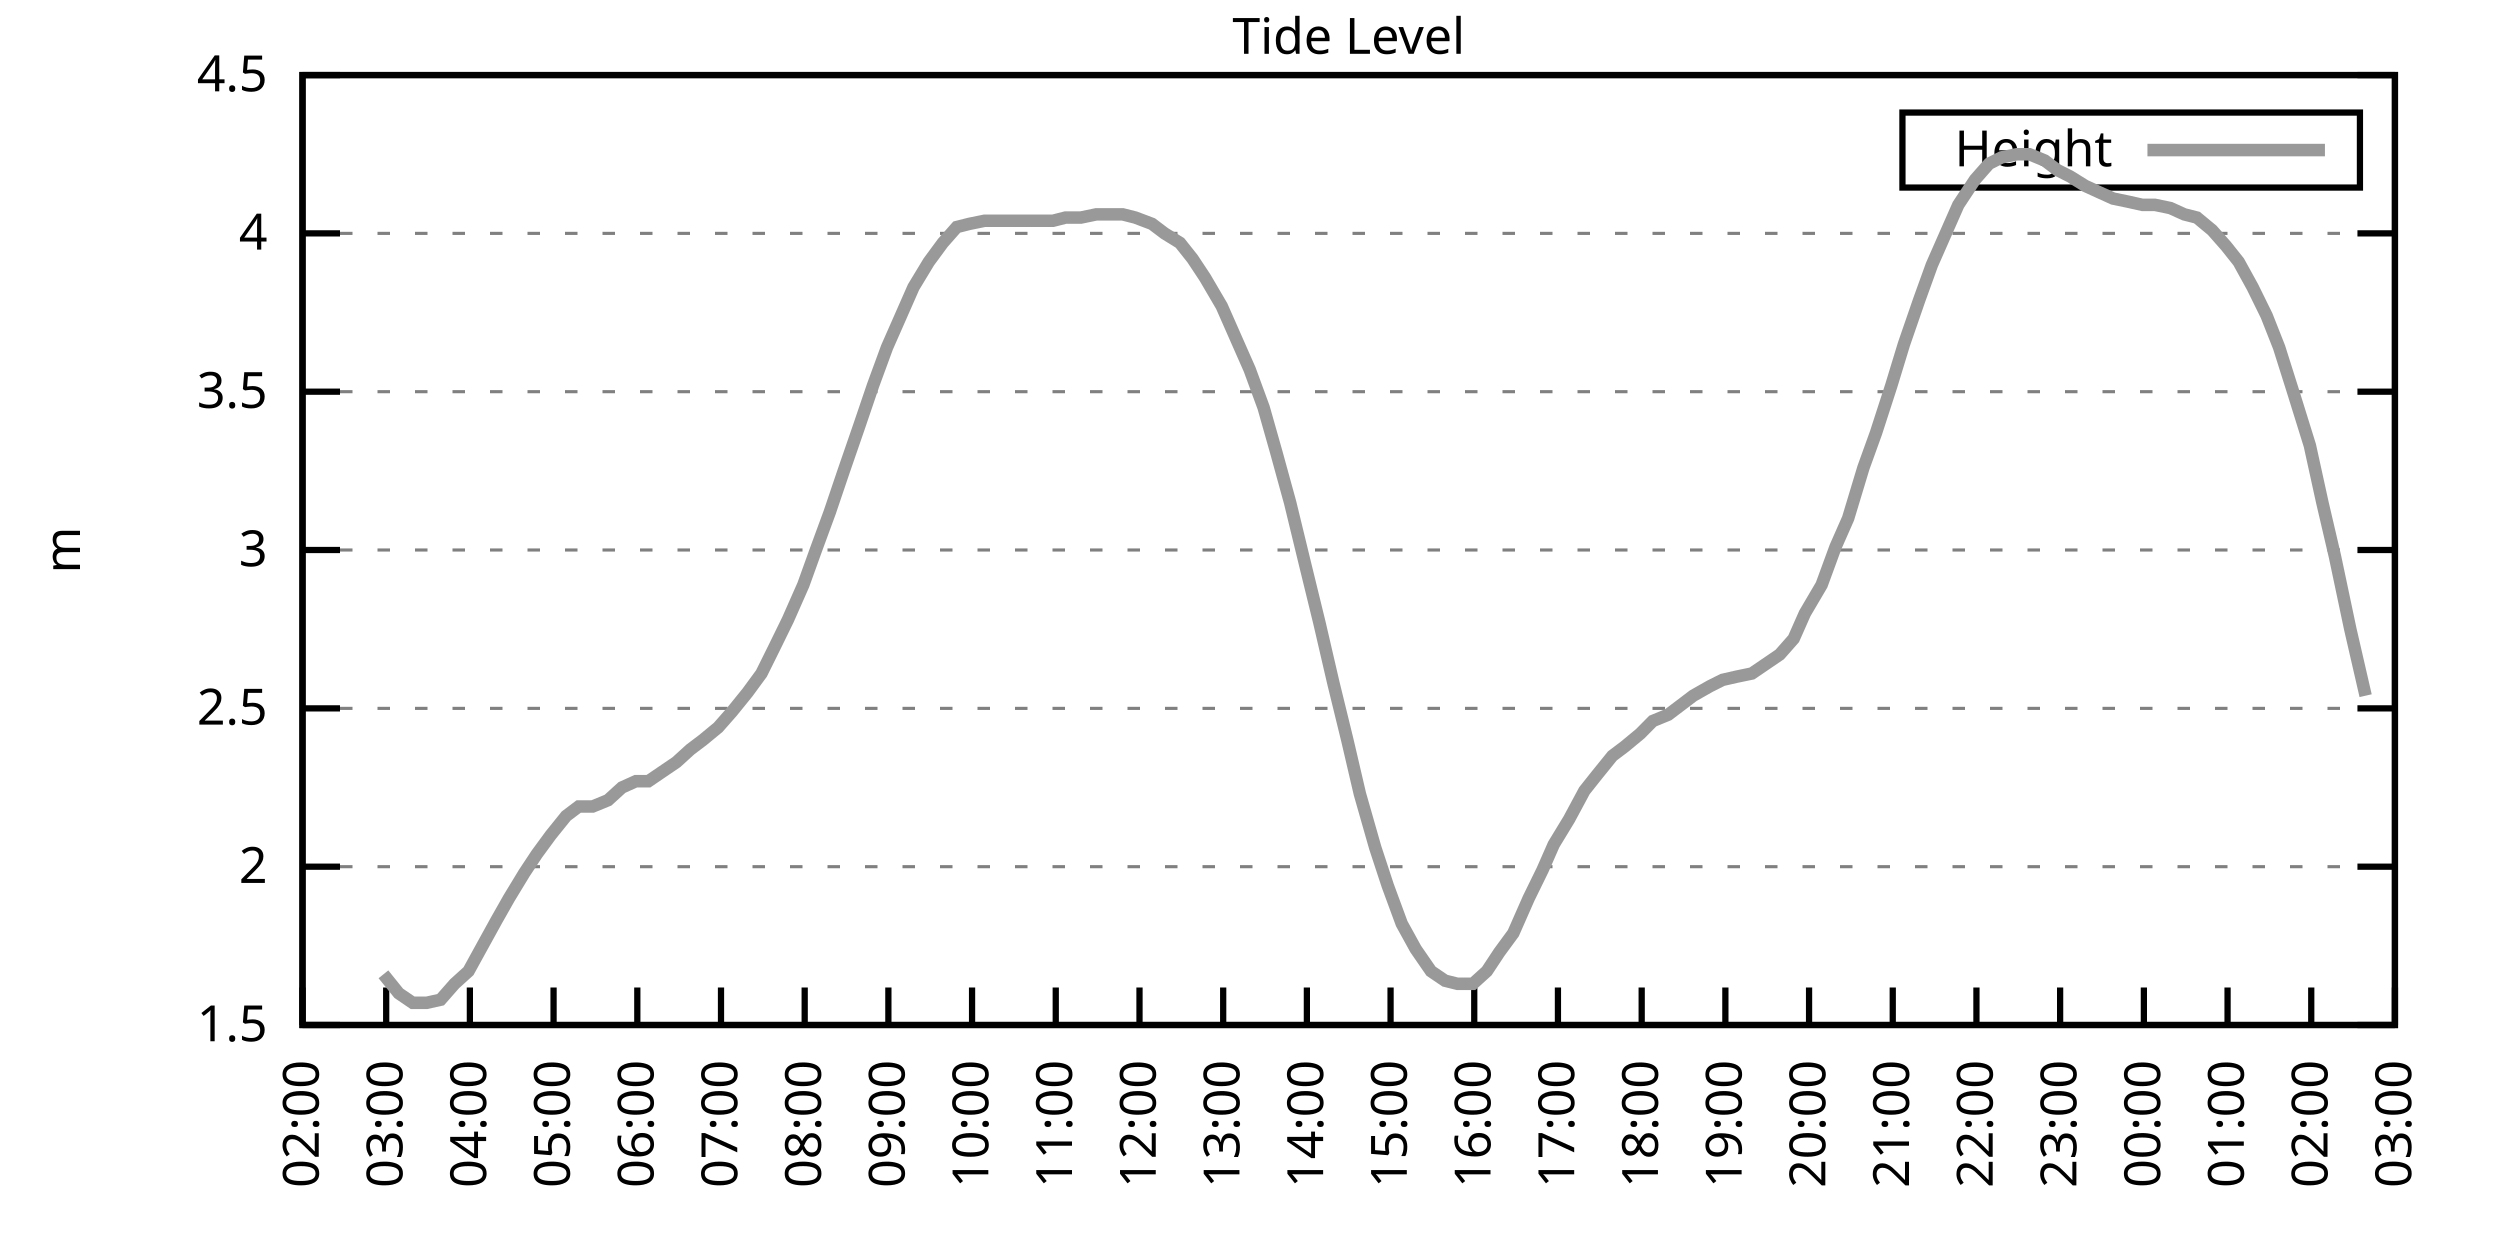
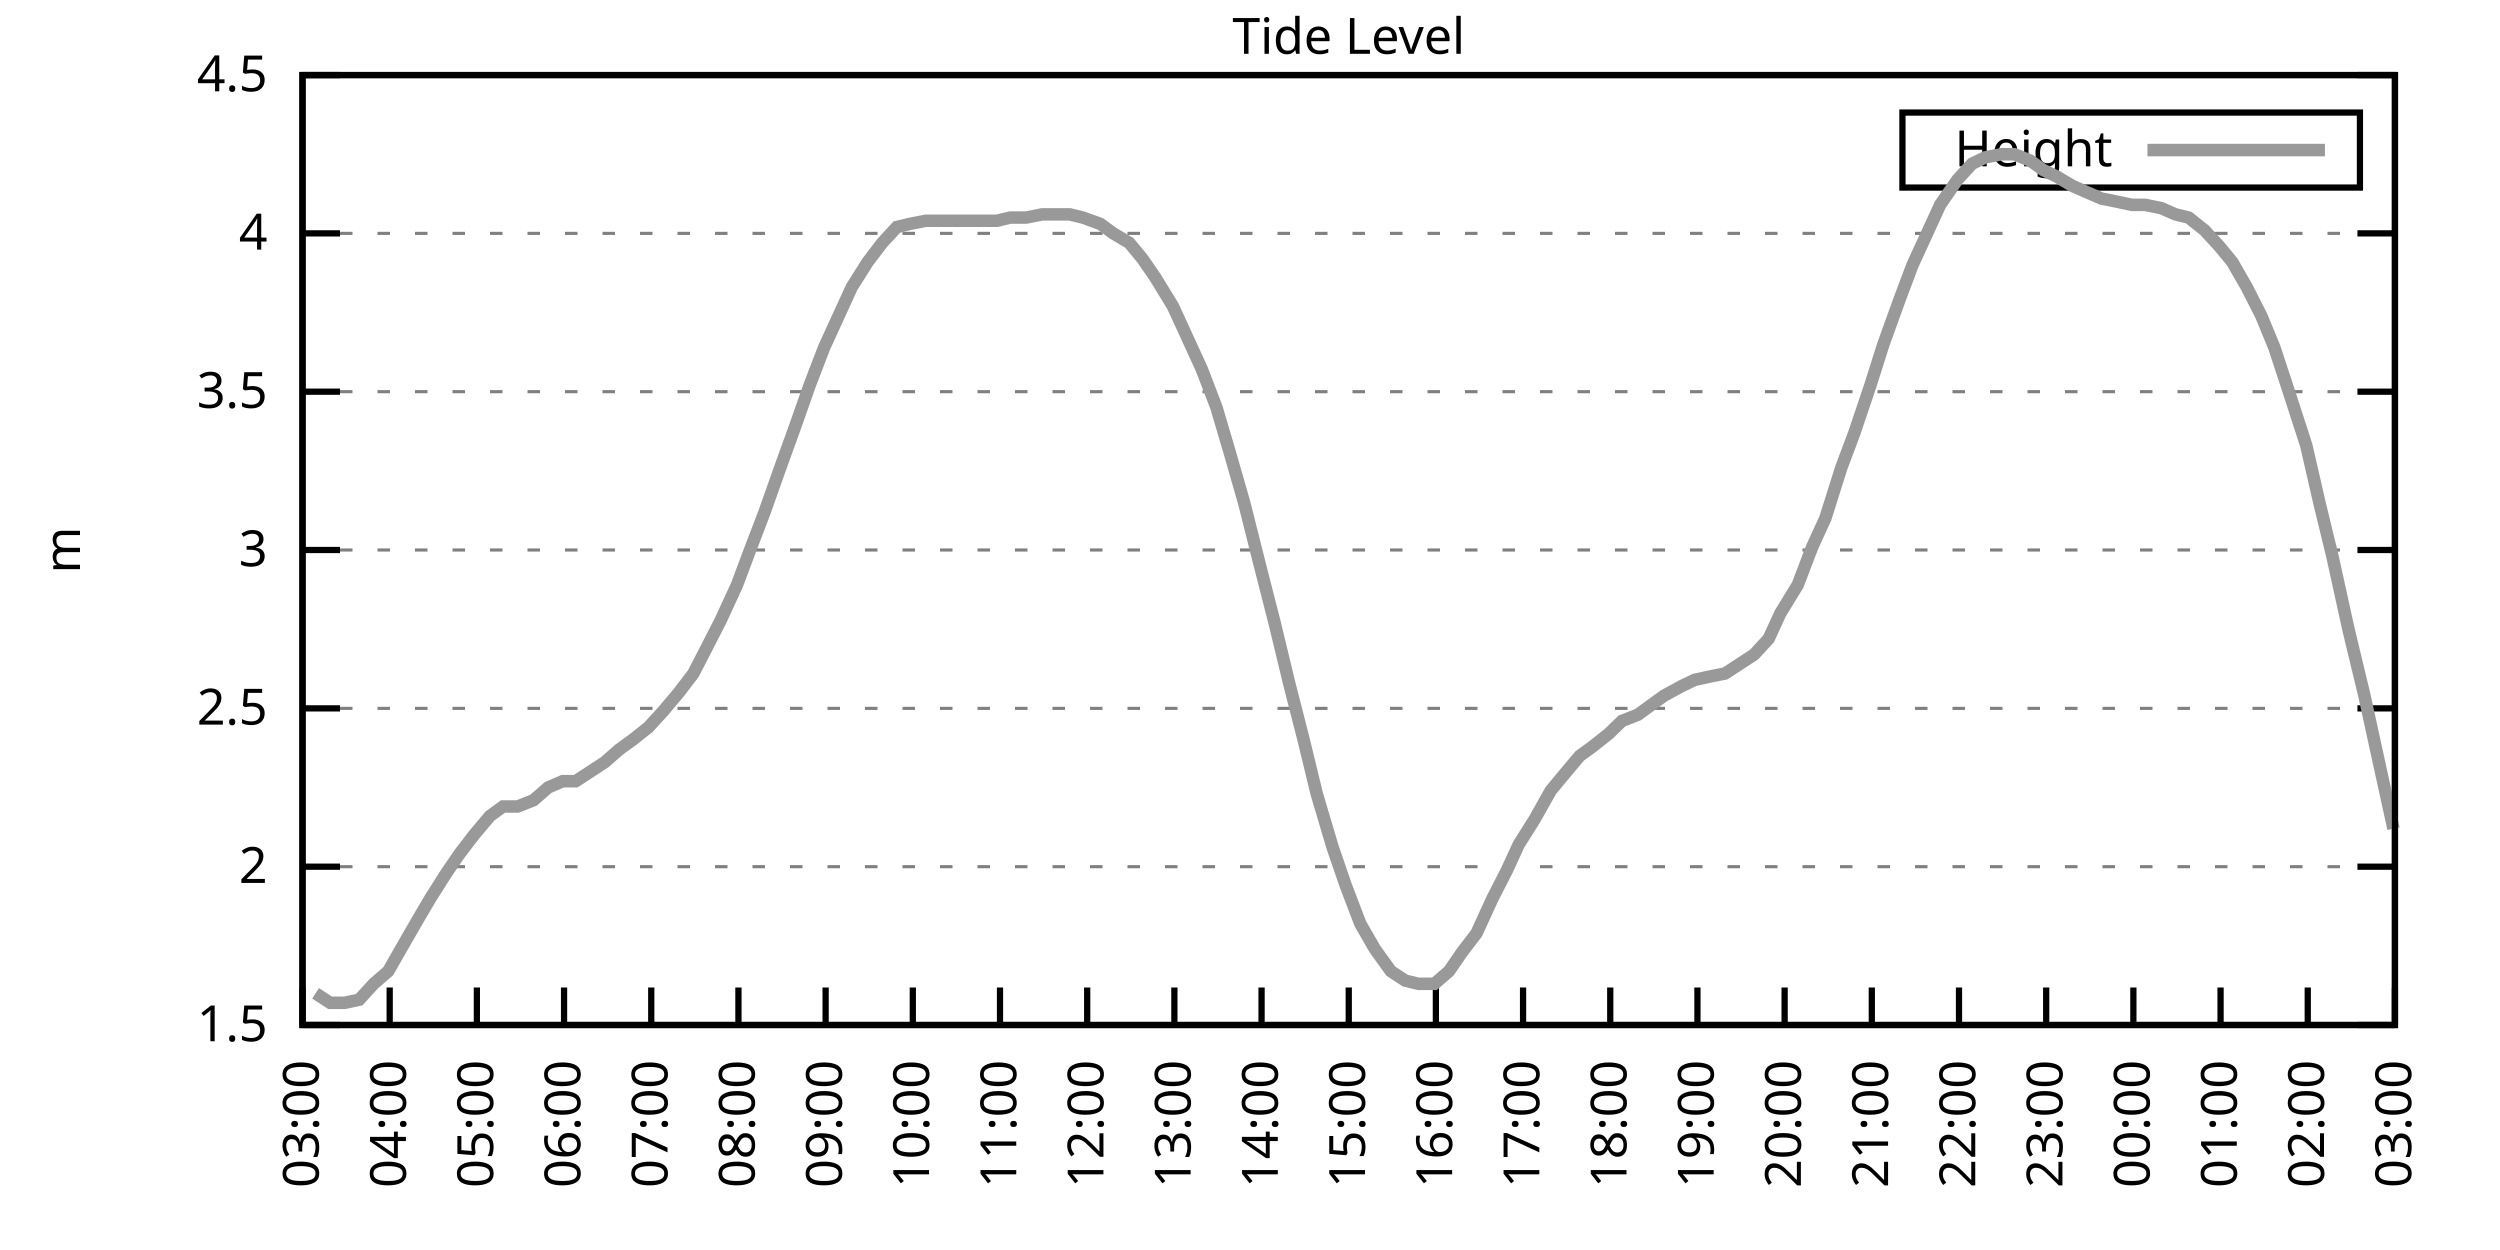
<svg xmlns="http://www.w3.org/2000/svg" xmlns:xlink="http://www.w3.org/1999/xlink" width="400" height="200" viewBox="0 0 400 200">
  <g id="gnuplot_canvas">
    <rect x="0" y="0" width="400" height="200" fill="none" />
    <defs>
      <circle id="gpDot" r="0.5" stroke-width="0.5" stroke="currentColor" />
      <path id="gpPt0" stroke-width="0.333" stroke="currentColor" d="M-1,0 h2 M0,-1 v2" />
      <path id="gpPt1" stroke-width="0.333" stroke="currentColor" d="M-1,-1 L1,1 M1,-1 L-1,1" />
      <path id="gpPt2" stroke-width="0.333" stroke="currentColor" d="M-1,0 L1,0 M0,-1 L0,1 M-1,-1 L1,1 M-1,1 L1,-1" />
      <rect id="gpPt3" stroke-width="0.333" stroke="currentColor" x="-1" y="-1" width="2" height="2" />
      <rect id="gpPt4" stroke-width="0.333" stroke="currentColor" fill="currentColor" x="-1" y="-1" width="2" height="2" />
      <circle id="gpPt5" stroke-width="0.333" stroke="currentColor" cx="0" cy="0" r="1" />
      <use xlink:href="#gpPt5" id="gpPt6" fill="currentColor" stroke="none" />
      <path id="gpPt7" stroke-width="0.333" stroke="currentColor" d="M0,-1.33 L-1.33,0.67 L1.33,0.67 z" />
      <use xlink:href="#gpPt7" id="gpPt8" fill="currentColor" stroke="none" />
      <use xlink:href="#gpPt7" id="gpPt9" stroke="currentColor" transform="rotate(180)" />
      <use xlink:href="#gpPt9" id="gpPt10" fill="currentColor" stroke="none" />
      <use xlink:href="#gpPt3" id="gpPt11" stroke="currentColor" transform="rotate(45)" />
      <use xlink:href="#gpPt11" id="gpPt12" fill="currentColor" stroke="none" />
      <path id="gpPt13" stroke-width="0.333" stroke="currentColor" d="M0,1.330 L1.265,0.411 L0.782,-1.067 L-0.782,-1.076 L-1.265,0.411 z" />
      <use xlink:href="#gpPt13" id="gpPt14" fill="currentColor" stroke="none" />
      <filter id="textbox" filterUnits="objectBoundingBox" x="0" y="0" height="1" width="1">
        <feFlood flood-color="white" flood-opacity="1" result="bgnd" />
        <feComposite in="SourceGraphic" in2="bgnd" operator="atop" />
      </filter>
      <filter id="greybox" filterUnits="objectBoundingBox" x="0" y="0" height="1" width="1">
        <feFlood flood-color="lightgrey" flood-opacity="1" result="grey" />
        <feComposite in="SourceGraphic" in2="grey" operator="atop" />
      </filter>
    </defs>
    <g fill="none" color="white" stroke="currentColor" stroke-width="1.00" stroke-linecap="butt" stroke-linejoin="miter">
</g>
    <g fill="none" color="black" stroke="currentColor" stroke-width="1.00" stroke-linecap="butt" stroke-linejoin="miter">
      <g stroke="none" shape-rendering="crispEdges">
        <polygon fill="rgb(255, 255, 255)" points="48.40,164.00 383.18,164.00 383.18,12.02 48.40,12.02 " />
      </g>
    </g>
    <g fill="none" color="black" stroke="currentColor" stroke-width="1.00" stroke-linecap="butt" stroke-linejoin="miter">
</g>
    <g fill="none" color="black" stroke="black" stroke-width="0.50" stroke-linecap="butt" stroke-linejoin="miter">
</g>
    <g fill="none" color="gray" stroke="currentColor" stroke-width="0.50" stroke-linecap="butt" stroke-linejoin="miter">
      <path stroke="gray" stroke-dasharray="2,4" class="gridline" d="M48.40,164.00 L383.19,164.00  " />
    </g>
    <g fill="none" color="gray" stroke="gray" stroke-width="1.00" stroke-linecap="butt" stroke-linejoin="miter">
</g>
    <g fill="none" color="black" stroke="currentColor" stroke-width="1.00" stroke-linecap="butt" stroke-linejoin="miter">
      <path stroke="black" d="M48.40,164.00 L54.40,164.00 M383.19,164.00 L377.19,164.00  " />
      <g transform="translate(42.80,166.60)" stroke="none" fill="black" font-family="Sans" font-size="8.00" text-anchor="end">
        <text>
          <tspan font-family="Sans"> 1.5</tspan>
        </text>
      </g>
    </g>
    <g fill="none" color="black" stroke="currentColor" stroke-width="1.00" stroke-linecap="butt" stroke-linejoin="miter">
</g>
    <g fill="none" color="black" stroke="black" stroke-width="0.50" stroke-linecap="butt" stroke-linejoin="miter">
</g>
    <g fill="none" color="gray" stroke="currentColor" stroke-width="0.50" stroke-linecap="butt" stroke-linejoin="miter">
      <path stroke="gray" stroke-dasharray="2,4" class="gridline" d="M48.40,138.67 L383.19,138.67  " />
    </g>
    <g fill="none" color="gray" stroke="gray" stroke-width="1.00" stroke-linecap="butt" stroke-linejoin="miter">
</g>
    <g fill="none" color="black" stroke="currentColor" stroke-width="1.00" stroke-linecap="butt" stroke-linejoin="miter">
      <path stroke="black" d="M48.40,138.67 L54.40,138.67 M383.19,138.67 L377.19,138.67  " />
      <g transform="translate(42.80,141.27)" stroke="none" fill="black" font-family="Sans" font-size="8.00" text-anchor="end">
        <text>
          <tspan font-family="Sans"> 2</tspan>
        </text>
      </g>
    </g>
    <g fill="none" color="black" stroke="currentColor" stroke-width="1.00" stroke-linecap="butt" stroke-linejoin="miter">
</g>
    <g fill="none" color="black" stroke="black" stroke-width="0.50" stroke-linecap="butt" stroke-linejoin="miter">
</g>
    <g fill="none" color="gray" stroke="currentColor" stroke-width="0.50" stroke-linecap="butt" stroke-linejoin="miter">
      <path stroke="gray" stroke-dasharray="2,4" class="gridline" d="M48.40,113.34 L383.19,113.34  " />
    </g>
    <g fill="none" color="gray" stroke="gray" stroke-width="1.00" stroke-linecap="butt" stroke-linejoin="miter">
</g>
    <g fill="none" color="black" stroke="currentColor" stroke-width="1.00" stroke-linecap="butt" stroke-linejoin="miter">
      <path stroke="black" d="M48.40,113.34 L54.40,113.34 M383.19,113.34 L377.19,113.34  " />
      <g transform="translate(42.80,115.94)" stroke="none" fill="black" font-family="Sans" font-size="8.00" text-anchor="end">
        <text>
          <tspan font-family="Sans"> 2.5</tspan>
        </text>
      </g>
    </g>
    <g fill="none" color="black" stroke="currentColor" stroke-width="1.00" stroke-linecap="butt" stroke-linejoin="miter">
</g>
    <g fill="none" color="black" stroke="black" stroke-width="0.50" stroke-linecap="butt" stroke-linejoin="miter">
</g>
    <g fill="none" color="gray" stroke="currentColor" stroke-width="0.50" stroke-linecap="butt" stroke-linejoin="miter">
      <path stroke="gray" stroke-dasharray="2,4" class="gridline" d="M48.40,88.00 L383.19,88.00  " />
    </g>
    <g fill="none" color="gray" stroke="gray" stroke-width="1.00" stroke-linecap="butt" stroke-linejoin="miter">
</g>
    <g fill="none" color="black" stroke="currentColor" stroke-width="1.00" stroke-linecap="butt" stroke-linejoin="miter">
      <path stroke="black" d="M48.40,88.00 L54.40,88.00 M383.19,88.00 L377.19,88.00  " />
      <g transform="translate(42.80,90.60)" stroke="none" fill="black" font-family="Sans" font-size="8.00" text-anchor="end">
        <text>
          <tspan font-family="Sans"> 3</tspan>
        </text>
      </g>
    </g>
    <g fill="none" color="black" stroke="currentColor" stroke-width="1.00" stroke-linecap="butt" stroke-linejoin="miter">
</g>
    <g fill="none" color="black" stroke="black" stroke-width="0.50" stroke-linecap="butt" stroke-linejoin="miter">
</g>
    <g fill="none" color="gray" stroke="currentColor" stroke-width="0.50" stroke-linecap="butt" stroke-linejoin="miter">
      <path stroke="gray" stroke-dasharray="2,4" class="gridline" d="M48.40,62.67 L383.19,62.67  " />
    </g>
    <g fill="none" color="gray" stroke="gray" stroke-width="1.00" stroke-linecap="butt" stroke-linejoin="miter">
</g>
    <g fill="none" color="black" stroke="currentColor" stroke-width="1.00" stroke-linecap="butt" stroke-linejoin="miter">
      <path stroke="black" d="M48.40,62.67 L54.40,62.67 M383.19,62.67 L377.19,62.67  " />
      <g transform="translate(42.80,65.27)" stroke="none" fill="black" font-family="Sans" font-size="8.00" text-anchor="end">
        <text>
          <tspan font-family="Sans"> 3.5</tspan>
        </text>
      </g>
    </g>
    <g fill="none" color="black" stroke="currentColor" stroke-width="1.00" stroke-linecap="butt" stroke-linejoin="miter">
</g>
    <g fill="none" color="black" stroke="black" stroke-width="0.50" stroke-linecap="butt" stroke-linejoin="miter">
</g>
    <g fill="none" color="gray" stroke="currentColor" stroke-width="0.50" stroke-linecap="butt" stroke-linejoin="miter">
      <path stroke="gray" stroke-dasharray="2,4" class="gridline" d="M48.40,37.34 L383.19,37.34  " />
    </g>
    <g fill="none" color="gray" stroke="gray" stroke-width="1.00" stroke-linecap="butt" stroke-linejoin="miter">
</g>
    <g fill="none" color="black" stroke="currentColor" stroke-width="1.00" stroke-linecap="butt" stroke-linejoin="miter">
      <path stroke="black" d="M48.40,37.34 L54.40,37.34 M383.19,37.34 L377.19,37.34  " />
      <g transform="translate(42.80,39.94)" stroke="none" fill="black" font-family="Sans" font-size="8.00" text-anchor="end">
        <text>
          <tspan font-family="Sans"> 4</tspan>
        </text>
      </g>
    </g>
    <g fill="none" color="black" stroke="currentColor" stroke-width="1.00" stroke-linecap="butt" stroke-linejoin="miter">
</g>
    <g fill="none" color="black" stroke="black" stroke-width="0.50" stroke-linecap="butt" stroke-linejoin="miter">
</g>
    <g fill="none" color="gray" stroke="currentColor" stroke-width="0.50" stroke-linecap="butt" stroke-linejoin="miter">
      <path stroke="gray" stroke-dasharray="2,4" class="gridline" d="M48.40,12.01 L383.19,12.01  " />
    </g>
    <g fill="none" color="gray" stroke="gray" stroke-width="1.00" stroke-linecap="butt" stroke-linejoin="miter">
</g>
    <g fill="none" color="black" stroke="currentColor" stroke-width="1.00" stroke-linecap="butt" stroke-linejoin="miter">
      <path stroke="black" d="M48.40,12.01 L54.40,12.01 M383.19,12.01 L377.19,12.01  " />
      <g transform="translate(42.80,14.61)" stroke="none" fill="black" font-family="Sans" font-size="8.00" text-anchor="end">
        <text>
          <tspan font-family="Sans"> 4.5</tspan>
        </text>
      </g>
    </g>
    <g fill="none" color="black" stroke="currentColor" stroke-width="1.00" stroke-linecap="butt" stroke-linejoin="miter">
      <path stroke="black" d="M48.40,164.00 L48.40,158.00  " />
      <g transform="translate(51.00,169.60) rotate(270.00)" stroke="none" fill="black" font-family="Sans" font-size="8.00" text-anchor="end">
        <text>
-           <tspan font-family="Sans">02:00</tspan>
-         </text>
-       </g>
-     </g>
-     <g fill="none" color="black" stroke="currentColor" stroke-width="1.00" stroke-linecap="butt" stroke-linejoin="miter">
-       <path stroke="black" d="M61.79,164.00 L61.79,158.00  " />
-       <g transform="translate(64.39,169.60) rotate(270.00)" stroke="none" fill="black" font-family="Sans" font-size="8.00" text-anchor="end">
-         <text>
          <tspan font-family="Sans">03:00</tspan>
        </text>
      </g>
    </g>
    <g fill="none" color="black" stroke="currentColor" stroke-width="1.00" stroke-linecap="butt" stroke-linejoin="miter">
-       <path stroke="black" d="M75.18,164.00 L75.18,158.00  " />
-       <g transform="translate(77.78,169.60) rotate(270.00)" stroke="none" fill="black" font-family="Sans" font-size="8.00" text-anchor="end">
+       <path stroke="black" d="M62.35,164.00 L62.35,158.00  " />
+       <g transform="translate(64.95,169.60) rotate(270.00)" stroke="none" fill="black" font-family="Sans" font-size="8.00" text-anchor="end">
        <text>
          <tspan font-family="Sans">04:00</tspan>
        </text>
      </g>
    </g>
    <g fill="none" color="black" stroke="currentColor" stroke-width="1.00" stroke-linecap="butt" stroke-linejoin="miter">
-       <path stroke="black" d="M88.57,164.00 L88.57,158.00  " />
-       <g transform="translate(91.17,169.60) rotate(270.00)" stroke="none" fill="black" font-family="Sans" font-size="8.00" text-anchor="end">
+       <path stroke="black" d="M76.30,164.00 L76.30,158.00  " />
+       <g transform="translate(78.90,169.60) rotate(270.00)" stroke="none" fill="black" font-family="Sans" font-size="8.00" text-anchor="end">
        <text>
          <tspan font-family="Sans">05:00</tspan>
        </text>
      </g>
    </g>
    <g fill="none" color="black" stroke="currentColor" stroke-width="1.00" stroke-linecap="butt" stroke-linejoin="miter">
-       <path stroke="black" d="M101.97,164.00 L101.97,158.00  " />
-       <g transform="translate(104.57,169.60) rotate(270.00)" stroke="none" fill="black" font-family="Sans" font-size="8.00" text-anchor="end">
+       <path stroke="black" d="M90.25,164.00 L90.25,158.00  " />
+       <g transform="translate(92.85,169.60) rotate(270.00)" stroke="none" fill="black" font-family="Sans" font-size="8.00" text-anchor="end">
        <text>
          <tspan font-family="Sans">06:00</tspan>
        </text>
      </g>
    </g>
    <g fill="none" color="black" stroke="currentColor" stroke-width="1.00" stroke-linecap="butt" stroke-linejoin="miter">
-       <path stroke="black" d="M115.36,164.00 L115.36,158.00  " />
-       <g transform="translate(117.96,169.60) rotate(270.00)" stroke="none" fill="black" font-family="Sans" font-size="8.00" text-anchor="end">
+       <path stroke="black" d="M104.20,164.00 L104.20,158.00  " />
+       <g transform="translate(106.80,169.60) rotate(270.00)" stroke="none" fill="black" font-family="Sans" font-size="8.00" text-anchor="end">
        <text>
          <tspan font-family="Sans">07:00</tspan>
        </text>
      </g>
    </g>
    <g fill="none" color="black" stroke="currentColor" stroke-width="1.00" stroke-linecap="butt" stroke-linejoin="miter">
-       <path stroke="black" d="M128.75,164.00 L128.75,158.00  " />
-       <g transform="translate(131.35,169.60) rotate(270.00)" stroke="none" fill="black" font-family="Sans" font-size="8.00" text-anchor="end">
+       <path stroke="black" d="M118.15,164.00 L118.15,158.00  " />
+       <g transform="translate(120.75,169.60) rotate(270.00)" stroke="none" fill="black" font-family="Sans" font-size="8.00" text-anchor="end">
        <text>
          <tspan font-family="Sans">08:00</tspan>
        </text>
      </g>
    </g>
    <g fill="none" color="black" stroke="currentColor" stroke-width="1.00" stroke-linecap="butt" stroke-linejoin="miter">
-       <path stroke="black" d="M142.14,164.00 L142.14,158.00  " />
-       <g transform="translate(144.74,169.60) rotate(270.00)" stroke="none" fill="black" font-family="Sans" font-size="8.00" text-anchor="end">
+       <path stroke="black" d="M132.10,164.00 L132.10,158.00  " />
+       <g transform="translate(134.70,169.60) rotate(270.00)" stroke="none" fill="black" font-family="Sans" font-size="8.00" text-anchor="end">
        <text>
          <tspan font-family="Sans">09:00</tspan>
        </text>
      </g>
    </g>
    <g fill="none" color="black" stroke="currentColor" stroke-width="1.00" stroke-linecap="butt" stroke-linejoin="miter">
-       <path stroke="black" d="M155.53,164.00 L155.53,158.00  " />
-       <g transform="translate(158.13,169.60) rotate(270.00)" stroke="none" fill="black" font-family="Sans" font-size="8.00" text-anchor="end">
+       <path stroke="black" d="M146.05,164.00 L146.05,158.00  " />
+       <g transform="translate(148.65,169.60) rotate(270.00)" stroke="none" fill="black" font-family="Sans" font-size="8.00" text-anchor="end">
        <text>
          <tspan font-family="Sans">10:00</tspan>
        </text>
      </g>
    </g>
    <g fill="none" color="black" stroke="currentColor" stroke-width="1.00" stroke-linecap="butt" stroke-linejoin="miter">
-       <path stroke="black" d="M168.92,164.00 L168.92,158.00  " />
-       <g transform="translate(171.52,169.60) rotate(270.00)" stroke="none" fill="black" font-family="Sans" font-size="8.00" text-anchor="end">
+       <path stroke="black" d="M160.00,164.00 L160.00,158.00  " />
+       <g transform="translate(162.60,169.60) rotate(270.00)" stroke="none" fill="black" font-family="Sans" font-size="8.00" text-anchor="end">
        <text>
          <tspan font-family="Sans">11:00</tspan>
        </text>
      </g>
    </g>
    <g fill="none" color="black" stroke="currentColor" stroke-width="1.00" stroke-linecap="butt" stroke-linejoin="miter">
-       <path stroke="black" d="M182.32,164.00 L182.32,158.00  " />
-       <g transform="translate(184.92,169.60) rotate(270.00)" stroke="none" fill="black" font-family="Sans" font-size="8.00" text-anchor="end">
+       <path stroke="black" d="M173.95,164.00 L173.95,158.00  " />
+       <g transform="translate(176.55,169.60) rotate(270.00)" stroke="none" fill="black" font-family="Sans" font-size="8.00" text-anchor="end">
        <text>
          <tspan font-family="Sans">12:00</tspan>
        </text>
      </g>
    </g>
    <g fill="none" color="black" stroke="currentColor" stroke-width="1.00" stroke-linecap="butt" stroke-linejoin="miter">
-       <path stroke="black" d="M195.71,164.00 L195.71,158.00  " />
-       <g transform="translate(198.31,169.60) rotate(270.00)" stroke="none" fill="black" font-family="Sans" font-size="8.00" text-anchor="end">
+       <path stroke="black" d="M187.90,164.00 L187.90,158.00  " />
+       <g transform="translate(190.50,169.60) rotate(270.00)" stroke="none" fill="black" font-family="Sans" font-size="8.00" text-anchor="end">
        <text>
          <tspan font-family="Sans">13:00</tspan>
        </text>
      </g>
    </g>
    <g fill="none" color="black" stroke="currentColor" stroke-width="1.00" stroke-linecap="butt" stroke-linejoin="miter">
-       <path stroke="black" d="M209.10,164.00 L209.10,158.00  " />
-       <g transform="translate(211.70,169.60) rotate(270.00)" stroke="none" fill="black" font-family="Sans" font-size="8.00" text-anchor="end">
+       <path stroke="black" d="M201.85,164.00 L201.85,158.00  " />
+       <g transform="translate(204.45,169.60) rotate(270.00)" stroke="none" fill="black" font-family="Sans" font-size="8.00" text-anchor="end">
        <text>
          <tspan font-family="Sans">14:00</tspan>
        </text>
      </g>
    </g>
    <g fill="none" color="black" stroke="currentColor" stroke-width="1.00" stroke-linecap="butt" stroke-linejoin="miter">
-       <path stroke="black" d="M222.49,164.00 L222.49,158.00  " />
-       <g transform="translate(225.09,169.60) rotate(270.00)" stroke="none" fill="black" font-family="Sans" font-size="8.00" text-anchor="end">
+       <path stroke="black" d="M215.80,164.00 L215.80,158.00  " />
+       <g transform="translate(218.40,169.60) rotate(270.00)" stroke="none" fill="black" font-family="Sans" font-size="8.00" text-anchor="end">
        <text>
          <tspan font-family="Sans">15:00</tspan>
        </text>
      </g>
    </g>
    <g fill="none" color="black" stroke="currentColor" stroke-width="1.00" stroke-linecap="butt" stroke-linejoin="miter">
-       <path stroke="black" d="M235.88,164.00 L235.88,158.00  " />
-       <g transform="translate(238.48,169.60) rotate(270.00)" stroke="none" fill="black" font-family="Sans" font-size="8.00" text-anchor="end">
+       <path stroke="black" d="M229.74,164.00 L229.74,158.00  " />
+       <g transform="translate(232.34,169.60) rotate(270.00)" stroke="none" fill="black" font-family="Sans" font-size="8.00" text-anchor="end">
        <text>
          <tspan font-family="Sans">16:00</tspan>
        </text>
      </g>
    </g>
    <g fill="none" color="black" stroke="currentColor" stroke-width="1.00" stroke-linecap="butt" stroke-linejoin="miter">
-       <path stroke="black" d="M249.27,164.00 L249.27,158.00  " />
-       <g transform="translate(251.87,169.60) rotate(270.00)" stroke="none" fill="black" font-family="Sans" font-size="8.00" text-anchor="end">
+       <path stroke="black" d="M243.69,164.00 L243.69,158.00  " />
+       <g transform="translate(246.29,169.60) rotate(270.00)" stroke="none" fill="black" font-family="Sans" font-size="8.00" text-anchor="end">
        <text>
          <tspan font-family="Sans">17:00</tspan>
        </text>
      </g>
    </g>
    <g fill="none" color="black" stroke="currentColor" stroke-width="1.00" stroke-linecap="butt" stroke-linejoin="miter">
-       <path stroke="black" d="M262.67,164.00 L262.67,158.00  " />
-       <g transform="translate(265.27,169.60) rotate(270.00)" stroke="none" fill="black" font-family="Sans" font-size="8.00" text-anchor="end">
+       <path stroke="black" d="M257.64,164.00 L257.64,158.00  " />
+       <g transform="translate(260.24,169.60) rotate(270.00)" stroke="none" fill="black" font-family="Sans" font-size="8.00" text-anchor="end">
        <text>
          <tspan font-family="Sans">18:00</tspan>
        </text>
      </g>
    </g>
    <g fill="none" color="black" stroke="currentColor" stroke-width="1.00" stroke-linecap="butt" stroke-linejoin="miter">
-       <path stroke="black" d="M276.06,164.00 L276.06,158.00  " />
-       <g transform="translate(278.66,169.60) rotate(270.00)" stroke="none" fill="black" font-family="Sans" font-size="8.00" text-anchor="end">
+       <path stroke="black" d="M271.59,164.00 L271.59,158.00  " />
+       <g transform="translate(274.19,169.60) rotate(270.00)" stroke="none" fill="black" font-family="Sans" font-size="8.00" text-anchor="end">
        <text>
          <tspan font-family="Sans">19:00</tspan>
        </text>
      </g>
    </g>
    <g fill="none" color="black" stroke="currentColor" stroke-width="1.00" stroke-linecap="butt" stroke-linejoin="miter">
-       <path stroke="black" d="M289.45,164.00 L289.45,158.00  " />
-       <g transform="translate(292.05,169.60) rotate(270.00)" stroke="none" fill="black" font-family="Sans" font-size="8.00" text-anchor="end">
+       <path stroke="black" d="M285.54,164.00 L285.54,158.00  " />
+       <g transform="translate(288.14,169.60) rotate(270.00)" stroke="none" fill="black" font-family="Sans" font-size="8.00" text-anchor="end">
        <text>
          <tspan font-family="Sans">20:00</tspan>
        </text>
      </g>
    </g>
    <g fill="none" color="black" stroke="currentColor" stroke-width="1.00" stroke-linecap="butt" stroke-linejoin="miter">
-       <path stroke="black" d="M302.84,164.00 L302.84,158.00  " />
-       <g transform="translate(305.44,169.60) rotate(270.00)" stroke="none" fill="black" font-family="Sans" font-size="8.00" text-anchor="end">
+       <path stroke="black" d="M299.49,164.00 L299.49,158.00  " />
+       <g transform="translate(302.09,169.60) rotate(270.00)" stroke="none" fill="black" font-family="Sans" font-size="8.00" text-anchor="end">
        <text>
          <tspan font-family="Sans">21:00</tspan>
        </text>
      </g>
    </g>
    <g fill="none" color="black" stroke="currentColor" stroke-width="1.00" stroke-linecap="butt" stroke-linejoin="miter">
-       <path stroke="black" d="M316.23,164.00 L316.23,158.00  " />
-       <g transform="translate(318.83,169.60) rotate(270.00)" stroke="none" fill="black" font-family="Sans" font-size="8.00" text-anchor="end">
+       <path stroke="black" d="M313.44,164.00 L313.44,158.00  " />
+       <g transform="translate(316.04,169.60) rotate(270.00)" stroke="none" fill="black" font-family="Sans" font-size="8.00" text-anchor="end">
        <text>
          <tspan font-family="Sans">22:00</tspan>
        </text>
      </g>
    </g>
    <g fill="none" color="black" stroke="currentColor" stroke-width="1.00" stroke-linecap="butt" stroke-linejoin="miter">
-       <path stroke="black" d="M329.62,164.00 L329.62,158.00  " />
-       <g transform="translate(332.22,169.60) rotate(270.00)" stroke="none" fill="black" font-family="Sans" font-size="8.00" text-anchor="end">
+       <path stroke="black" d="M327.39,164.00 L327.39,158.00  " />
+       <g transform="translate(329.99,169.60) rotate(270.00)" stroke="none" fill="black" font-family="Sans" font-size="8.00" text-anchor="end">
        <text>
          <tspan font-family="Sans">23:00</tspan>
        </text>
      </g>
    </g>
    <g fill="none" color="black" stroke="currentColor" stroke-width="1.00" stroke-linecap="butt" stroke-linejoin="miter">
-       <path stroke="black" d="M343.02,164.00 L343.02,158.00  " />
-       <g transform="translate(345.62,169.60) rotate(270.00)" stroke="none" fill="black" font-family="Sans" font-size="8.00" text-anchor="end">
+       <path stroke="black" d="M341.34,164.00 L341.34,158.00  " />
+       <g transform="translate(343.94,169.60) rotate(270.00)" stroke="none" fill="black" font-family="Sans" font-size="8.00" text-anchor="end">
        <text>
          <tspan font-family="Sans">00:00</tspan>
        </text>
      </g>
    </g>
    <g fill="none" color="black" stroke="currentColor" stroke-width="1.00" stroke-linecap="butt" stroke-linejoin="miter">
-       <path stroke="black" d="M356.41,164.00 L356.41,158.00  " />
-       <g transform="translate(359.01,169.60) rotate(270.00)" stroke="none" fill="black" font-family="Sans" font-size="8.00" text-anchor="end">
+       <path stroke="black" d="M355.29,164.00 L355.29,158.00  " />
+       <g transform="translate(357.89,169.60) rotate(270.00)" stroke="none" fill="black" font-family="Sans" font-size="8.00" text-anchor="end">
        <text>
          <tspan font-family="Sans">01:00</tspan>
        </text>
      </g>
    </g>
    <g fill="none" color="black" stroke="currentColor" stroke-width="1.00" stroke-linecap="butt" stroke-linejoin="miter">
-       <path stroke="black" d="M369.80,164.00 L369.80,158.00  " />
-       <g transform="translate(372.40,169.60) rotate(270.00)" stroke="none" fill="black" font-family="Sans" font-size="8.00" text-anchor="end">
+       <path stroke="black" d="M369.24,164.00 L369.24,158.00  " />
+       <g transform="translate(371.84,169.60) rotate(270.00)" stroke="none" fill="black" font-family="Sans" font-size="8.00" text-anchor="end">
        <text>
          <tspan font-family="Sans">02:00</tspan>
        </text>
      </g>
    </g>
    <g fill="none" color="black" stroke="currentColor" stroke-width="1.00" stroke-linecap="butt" stroke-linejoin="miter">
      <path stroke="black" d="M383.19,164.00 L383.19,158.00  " />
      <g transform="translate(385.79,169.60) rotate(270.00)" stroke="none" fill="black" font-family="Sans" font-size="8.00" text-anchor="end">
        <text>
          <tspan font-family="Sans">03:00</tspan>
        </text>
      </g>
    </g>
    <g fill="none" color="black" stroke="currentColor" stroke-width="1.00" stroke-linecap="butt" stroke-linejoin="miter">
</g>
    <g fill="none" color="black" stroke="currentColor" stroke-width="1.00" stroke-linecap="butt" stroke-linejoin="miter">
      <path stroke="black" d="M48.40,12.01 L48.40,164.00 L383.19,164.00 L383.19,12.01 L48.40,12.01 Z  " />
    </g>
    <g fill="none" color="black" stroke="currentColor" stroke-width="1.00" stroke-linecap="butt" stroke-linejoin="miter">
</g>
    <g fill="none" color="black" stroke="currentColor" stroke-width="1.00" stroke-linecap="butt" stroke-linejoin="miter">
      <path stroke="black" d="M304.39,30.01 L304.39,18.01 L377.59,18.01 L377.59,30.01 L304.39,30.01 Z  " />
    </g>
    <g id="Tide_level_plot_1">
      <g fill="none" color="white" stroke="black" stroke-width="2.00" stroke-linecap="butt" stroke-linejoin="miter">
</g>
      <g fill="none" color="black" stroke="currentColor" stroke-width="2.00" stroke-linecap="butt" stroke-linejoin="miter">
        <g transform="translate(337.99,26.61)" stroke="none" fill="black" font-family="Sans" font-size="8.00" text-anchor="end">
          <text>
            <tspan font-family="Sans">Height</tspan>
          </text>
        </g>
      </g>
      <g fill="none" color="black" stroke="currentColor" stroke-width="2.00" stroke-linecap="butt" stroke-linejoin="miter">
-         <path stroke="rgb(153, 153, 153)" d="M343.59,24.01 L371.99,24.01 M61.35,155.89 L63.80,158.93 L66.03,160.45 L68.26,160.45 L70.50,159.95 L72.73,157.41   L74.96,155.39 L77.19,151.33 L79.42,147.28 L81.43,143.73 L83.89,139.68 L85.90,136.64 L88.13,133.60 L90.58,130.56   L92.59,129.04 L94.82,129.04 L97.28,128.03 L99.51,126.00 L101.74,124.99 L103.75,124.99 L105.98,123.47 L108.22,121.95   L110.45,119.92 L112.46,118.40 L114.91,116.38 L117.14,113.84 L119.60,110.80 L121.83,107.76 L123.84,103.71 L126.07,99.15   L128.53,93.58 L130.54,88.00 L132.77,81.93 L135.00,75.34 L137.45,68.25 L139.69,61.66 L141.92,55.58 L143.93,51.02   L146.16,45.95 L148.61,41.90 L150.85,38.86 L153.08,36.33 L155.09,35.82 L157.54,35.32 L159.77,35.32 L161.78,35.32   L164.01,35.32 L166.25,35.32 L168.48,35.32 L170.49,34.81 L172.94,34.81 L175.40,34.30 L177.41,34.30 L179.64,34.30   L181.65,34.81 L184.32,35.82 L186.33,37.34 L188.79,38.86 L190.80,41.39 L192.81,44.43 L195.48,48.99 L197.49,53.55   L199.95,59.13 L202.18,65.21 L204.19,72.30 L206.42,80.41 L208.88,90.54 L211.11,99.66 L213.34,109.28 L215.57,118.40   L217.58,127.02 L220.04,135.63 L222.04,141.71 L224.28,147.79 L226.51,151.84 L228.96,155.39 L231.20,156.91 L233.20,157.41   L235.66,157.41 L237.89,155.39 L239.90,152.35 L242.13,149.31 L244.59,143.73 L246.82,139.17 L248.60,135.12 L251.06,131.07   L253.51,126.51 L255.52,123.98 L257.98,120.94 L259.99,119.42 L262.44,117.39 L264.45,115.36 L266.91,114.35 L268.92,112.83   L270.92,111.31 L273.60,109.79 L275.61,108.78 L277.84,108.27 L280.30,107.76 L282.53,106.24 L284.76,104.72 L286.99,102.19   L288.78,98.14 L291.46,93.58 L293.69,87.50 L295.70,82.94 L298.15,74.83 L300.16,69.26 L302.62,61.66 L304.63,55.07   L307.08,47.98 L309.09,42.41 L311.32,37.34 L313.33,32.78 L316.01,28.73 L318.24,26.20 L320.25,25.18 L322.70,24.68   L324.71,24.68 L327.17,25.69 L329.18,27.21 L331.19,28.22 L333.64,29.74 L335.87,30.76 L338.10,31.77 L340.56,32.28   L342.79,32.78 L344.80,32.78 L347.26,33.29 L349.49,34.30 L351.50,34.81 L353.95,36.84 L356.18,39.37 L358.19,41.90   L360.42,45.95 L362.66,50.51 L364.66,55.58 L366.90,62.67 L369.58,71.29 L371.58,80.41 L373.59,89.02 L376.05,100.67   L378.50,111.31  " />
+         <path stroke="rgb(153, 153, 153)" d="M343.59,24.01 L371.99,24.01 M50.49,158.93 L52.82,160.45 L55.14,160.45 L57.47,159.95 L59.79,157.41 L62.12,155.39   L64.44,151.33 L66.77,147.28 L68.86,143.73 L71.42,139.68 L73.51,136.64 L75.83,133.60 L78.39,130.56 L80.48,129.04   L82.81,129.04 L85.37,128.03 L87.69,126.00 L90.02,124.99 L92.11,124.99 L94.43,123.47 L96.76,121.95 L99.08,119.92   L101.18,118.40 L103.73,116.38 L106.06,113.84 L108.62,110.80 L110.94,107.76 L113.03,103.71 L115.36,99.15 L117.92,93.58   L120.01,88.00 L122.33,81.93 L124.66,75.34 L127.22,68.25 L129.54,61.66 L131.87,55.58 L133.96,51.02 L136.28,45.95   L138.84,41.90 L141.16,38.86 L143.49,36.33 L145.58,35.82 L148.14,35.32 L150.46,35.32 L152.56,35.32 L154.88,35.32   L157.21,35.32 L159.53,35.32 L161.62,34.81 L164.18,34.81 L166.74,34.30 L168.83,34.30 L171.16,34.30 L173.25,34.81   L176.04,35.82 L178.13,37.34 L180.69,38.86 L182.78,41.39 L184.87,44.43 L187.66,48.99 L189.76,53.55 L192.31,59.13   L194.64,65.21 L196.73,72.30 L199.06,80.41 L201.61,90.54 L203.94,99.66 L206.26,109.28 L208.59,118.40 L210.68,127.02   L213.24,135.63 L215.33,141.71 L217.65,147.79 L219.98,151.84 L222.54,155.39 L224.86,156.91 L226.95,157.41 L229.51,157.41   L231.84,155.39 L233.93,152.35 L236.25,149.31 L238.81,143.73 L241.14,139.17 L243.00,135.12 L245.55,131.07 L248.11,126.51   L250.20,123.98 L252.76,120.94 L254.85,119.42 L257.41,117.39 L259.50,115.36 L262.06,114.35 L264.15,112.83 L266.25,111.31   L269.04,109.79 L271.13,108.78 L273.45,108.27 L276.01,107.76 L278.34,106.24 L280.66,104.72 L282.99,102.19 L284.85,98.14   L287.64,93.58 L289.96,87.50 L292.05,82.94 L294.61,74.83 L296.70,69.26 L299.26,61.66 L301.35,55.07 L303.91,47.98   L306.00,42.41 L308.33,37.34 L310.42,32.78 L313.21,28.73 L315.53,26.20 L317.63,25.18 L320.18,24.68 L322.28,24.68   L324.83,25.69 L326.93,27.21 L329.02,28.22 L331.58,29.74 L333.90,30.76 L336.23,31.77 L338.78,32.28 L341.11,32.78   L343.20,32.78 L345.76,33.29 L348.08,34.30 L350.18,34.81 L352.73,36.84 L355.06,39.37 L357.15,41.90 L359.48,45.95   L361.80,50.51 L363.89,55.58 L366.22,62.67 L369.01,71.29 L371.10,80.41 L373.19,89.02 L375.75,100.67 L378.31,111.31   L380.63,121.95 L382.96,132.59  " />
      </g>
    </g>
    <g fill="none" color="black" stroke="currentColor" stroke-width="2.00" stroke-linecap="butt" stroke-linejoin="miter">
</g>
    <g fill="none" color="black" stroke="black" stroke-width="1.00" stroke-linecap="butt" stroke-linejoin="miter">
</g>
    <g fill="none" color="black" stroke="currentColor" stroke-width="1.00" stroke-linecap="butt" stroke-linejoin="miter">
      <path stroke="black" d="M48.40,12.01 L48.40,164.00 L383.19,164.00 L383.19,12.01 L48.40,12.01 Z  " />
      <g transform="translate(12.80,88.01) rotate(270.00)" stroke="none" fill="black" font-family="Sans" font-size="8.00" text-anchor="middle">
        <text>
          <tspan font-family="Sans">m</tspan>
        </text>
      </g>
    </g>
    <g fill="none" color="black" stroke="currentColor" stroke-width="1.00" stroke-linecap="butt" stroke-linejoin="miter">
</g>
    <g fill="none" color="black" stroke="currentColor" stroke-width="1.00" stroke-linecap="butt" stroke-linejoin="miter">
      <g transform="translate(215.79,8.61)" stroke="none" fill="black" font-family="Sans" font-size="8.00" text-anchor="middle">
        <text>
          <tspan font-family="Sans">Tide Level</tspan>
        </text>
      </g>
    </g>
    <g fill="none" color="black" stroke="currentColor" stroke-width="1.00" stroke-linecap="butt" stroke-linejoin="miter">
</g>
  </g>
</svg>
